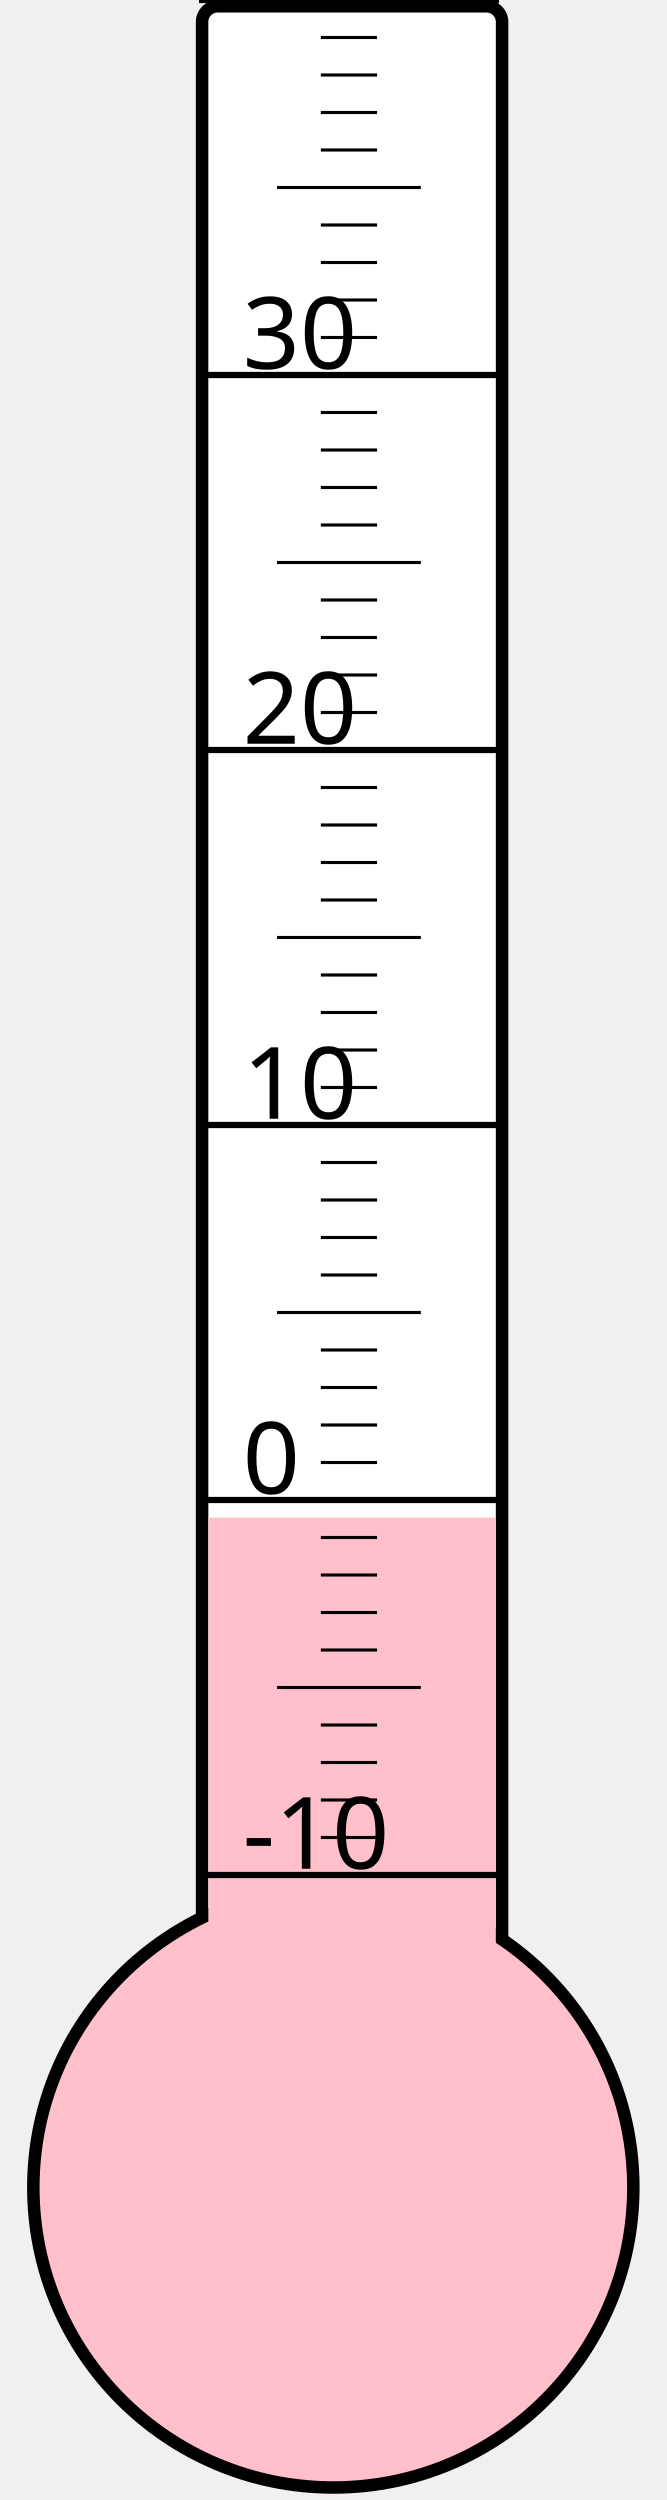
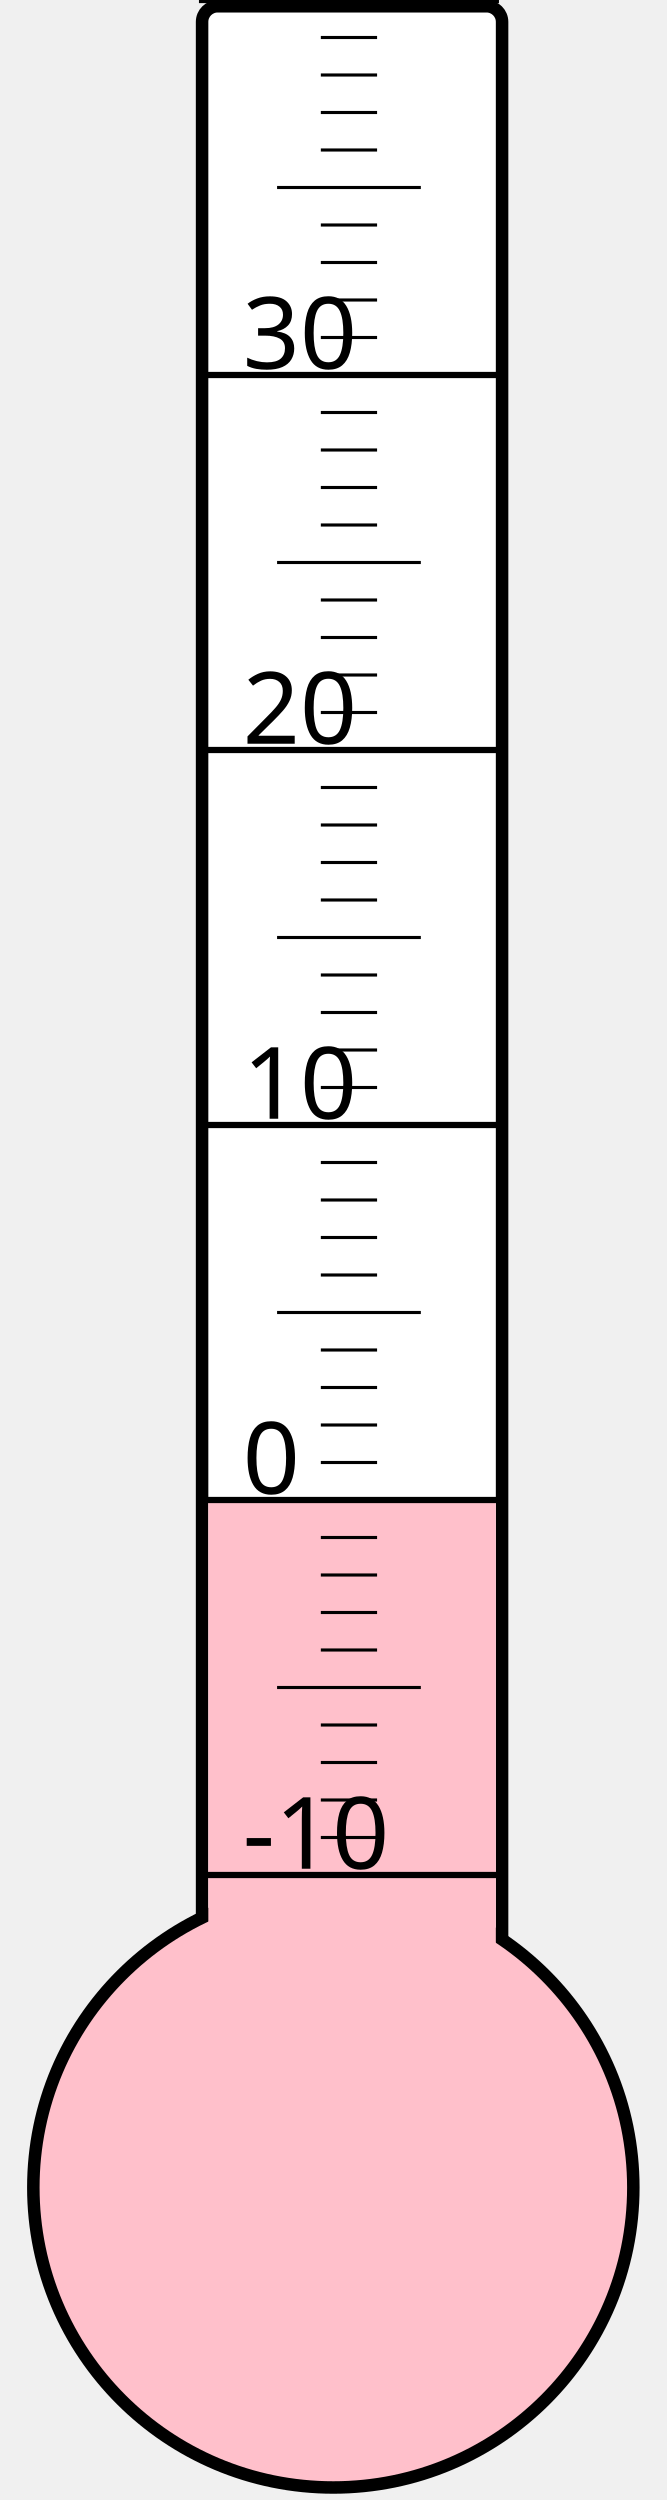
<svg xmlns="http://www.w3.org/2000/svg" width="40px" height="150px" viewBox="0 0 200 800">
  <rect width="200" height="800" x="0" y="0" style="fill: #ffffeb; fill-opacity: 0;" />
  <rect width="96" height="680" x="58" y="2" rx="5" ry="5" style="fill: white; fill-opacity: 1; stroke: black; stroke-width: 4;" />
  <circle cx="100" cy="700" r="96" style="fill: pink; stroke: black; stroke-width: 4;" />
-   <rect width="92" height="214.375" x="60" y="485.625" style="fill: pink; fill-opacity: 1; stroke-width: 0;" />
+   <rect width="92" height="219.25" x="60" y="480.75" style="fill: pink; fill-opacity: 1; stroke-width: 0;" />
  <text x="71" y="598" style="font-family: sans-serif; font-size: 24pt;">-10</text>
  <text x="71" y="478" style="font-family: sans-serif; font-size: 24pt;">0</text>
  <text x="71" y="358" style="font-family: sans-serif; font-size: 24pt;">10</text>
  <text x="71" y="238" style="font-family: sans-serif; font-size: 24pt;">20</text>
  <text x="71" y="118" style="font-family: sans-serif; font-size: 24pt;">30</text>
  <g style="stroke: black;">
    <line x1="57" y1="600" x2="153" y2="600" style="stroke-width: 2;" />
    <line x1="96" y1="588" x2="114" y2="588" style="stroke-width: 1;" />
    <line x1="96" y1="576" x2="114" y2="576" style="stroke-width: 1;" />
    <line x1="96" y1="564" x2="114" y2="564" style="stroke-width: 1;" />
    <line x1="96" y1="552" x2="114" y2="552" style="stroke-width: 1;" />
    <line x1="82" y1="540" x2="128" y2="540" style="stroke-width: 1;" />
    <line x1="96" y1="528" x2="114" y2="528" style="stroke-width: 1;" />
    <line x1="96" y1="516" x2="114" y2="516" style="stroke-width: 1;" />
    <line x1="96" y1="504" x2="114" y2="504" style="stroke-width: 1;" />
    <line x1="96" y1="492" x2="114" y2="492" style="stroke-width: 1;" />
    <line x1="57" y1="480" x2="153" y2="480" style="stroke-width: 2;" />
    <line x1="96" y1="468" x2="114" y2="468" style="stroke-width: 1;" />
    <line x1="96" y1="456" x2="114" y2="456" style="stroke-width: 1;" />
    <line x1="96" y1="444" x2="114" y2="444" style="stroke-width: 1;" />
    <line x1="96" y1="432" x2="114" y2="432" style="stroke-width: 1;" />
    <line x1="82" y1="420" x2="128" y2="420" style="stroke-width: 1;" />
    <line x1="96" y1="408" x2="114" y2="408" style="stroke-width: 1;" />
    <line x1="96" y1="396" x2="114" y2="396" style="stroke-width: 1;" />
    <line x1="96" y1="384" x2="114" y2="384" style="stroke-width: 1;" />
    <line x1="96" y1="372" x2="114" y2="372" style="stroke-width: 1;" />
    <line x1="57" y1="360" x2="153" y2="360" style="stroke-width: 2;" />
    <line x1="96" y1="348" x2="114" y2="348" style="stroke-width: 1;" />
    <line x1="96" y1="336" x2="114" y2="336" style="stroke-width: 1;" />
    <line x1="96" y1="324" x2="114" y2="324" style="stroke-width: 1;" />
    <line x1="96" y1="312" x2="114" y2="312" style="stroke-width: 1;" />
    <line x1="82" y1="300" x2="128" y2="300" style="stroke-width: 1;" />
    <line x1="96" y1="288" x2="114" y2="288" style="stroke-width: 1;" />
    <line x1="96" y1="276" x2="114" y2="276" style="stroke-width: 1;" />
    <line x1="96" y1="264" x2="114" y2="264" style="stroke-width: 1;" />
    <line x1="96" y1="252" x2="114" y2="252" style="stroke-width: 1;" />
    <line x1="57" y1="240" x2="153" y2="240" style="stroke-width: 2;" />
    <line x1="96" y1="228" x2="114" y2="228" style="stroke-width: 1;" />
    <line x1="96" y1="216" x2="114" y2="216" style="stroke-width: 1;" />
    <line x1="96" y1="204" x2="114" y2="204" style="stroke-width: 1;" />
    <line x1="96" y1="192" x2="114" y2="192" style="stroke-width: 1;" />
    <line x1="82" y1="180" x2="128" y2="180" style="stroke-width: 1;" />
    <line x1="96" y1="168" x2="114" y2="168" style="stroke-width: 1;" />
    <line x1="96" y1="156" x2="114" y2="156" style="stroke-width: 1;" />
    <line x1="96" y1="144" x2="114" y2="144" style="stroke-width: 1;" />
    <line x1="96" y1="132" x2="114" y2="132" style="stroke-width: 1;" />
    <line x1="57" y1="120" x2="153" y2="120" style="stroke-width: 2;" />
    <line x1="96" y1="108" x2="114" y2="108" style="stroke-width: 1;" />
    <line x1="96" y1="96" x2="114" y2="96" style="stroke-width: 1;" />
    <line x1="96" y1="84" x2="114" y2="84" style="stroke-width: 1;" />
    <line x1="96" y1="72" x2="114" y2="72" style="stroke-width: 1;" />
    <line x1="82" y1="60" x2="128" y2="60" style="stroke-width: 1;" />
    <line x1="96" y1="48" x2="114" y2="48" style="stroke-width: 1;" />
    <line x1="96" y1="36" x2="114" y2="36" style="stroke-width: 1;" />
    <line x1="96" y1="24" x2="114" y2="24" style="stroke-width: 1;" />
    <line x1="96" y1="12" x2="114" y2="12" style="stroke-width: 1;" />
    <line x1="57" y1="0" x2="153" y2="0" style="stroke-width: 2;" />
  </g>
</svg>
